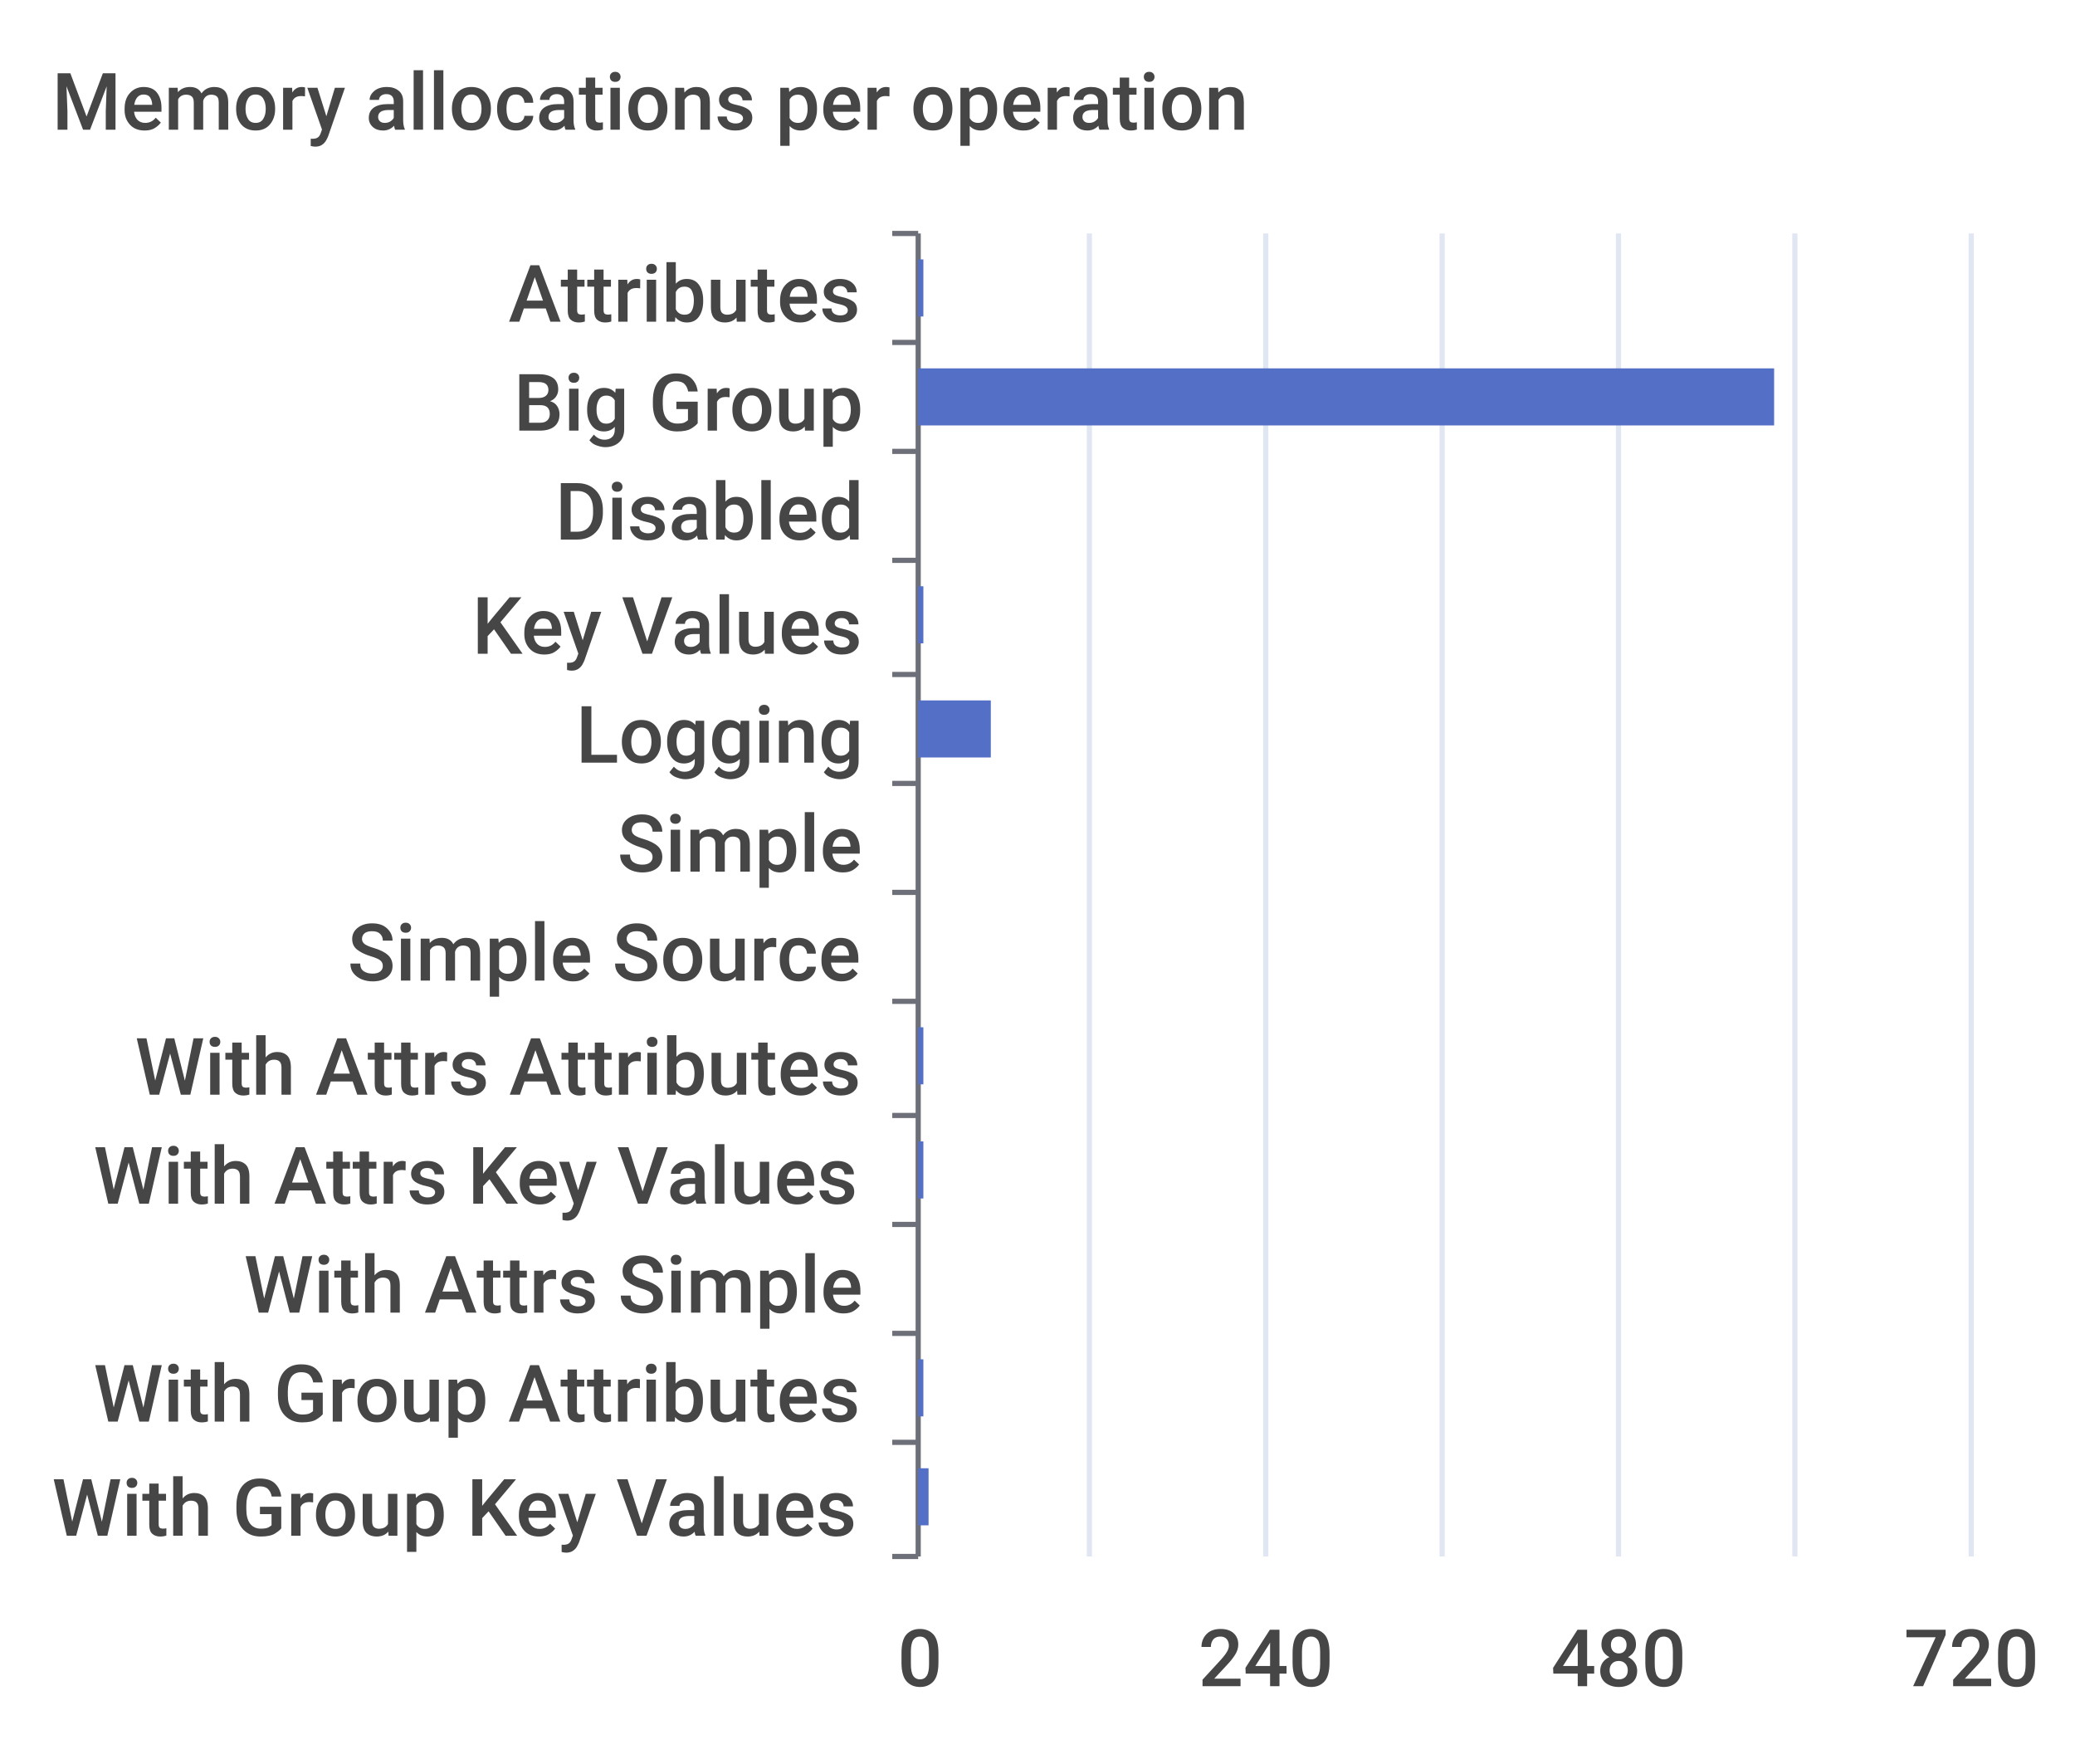
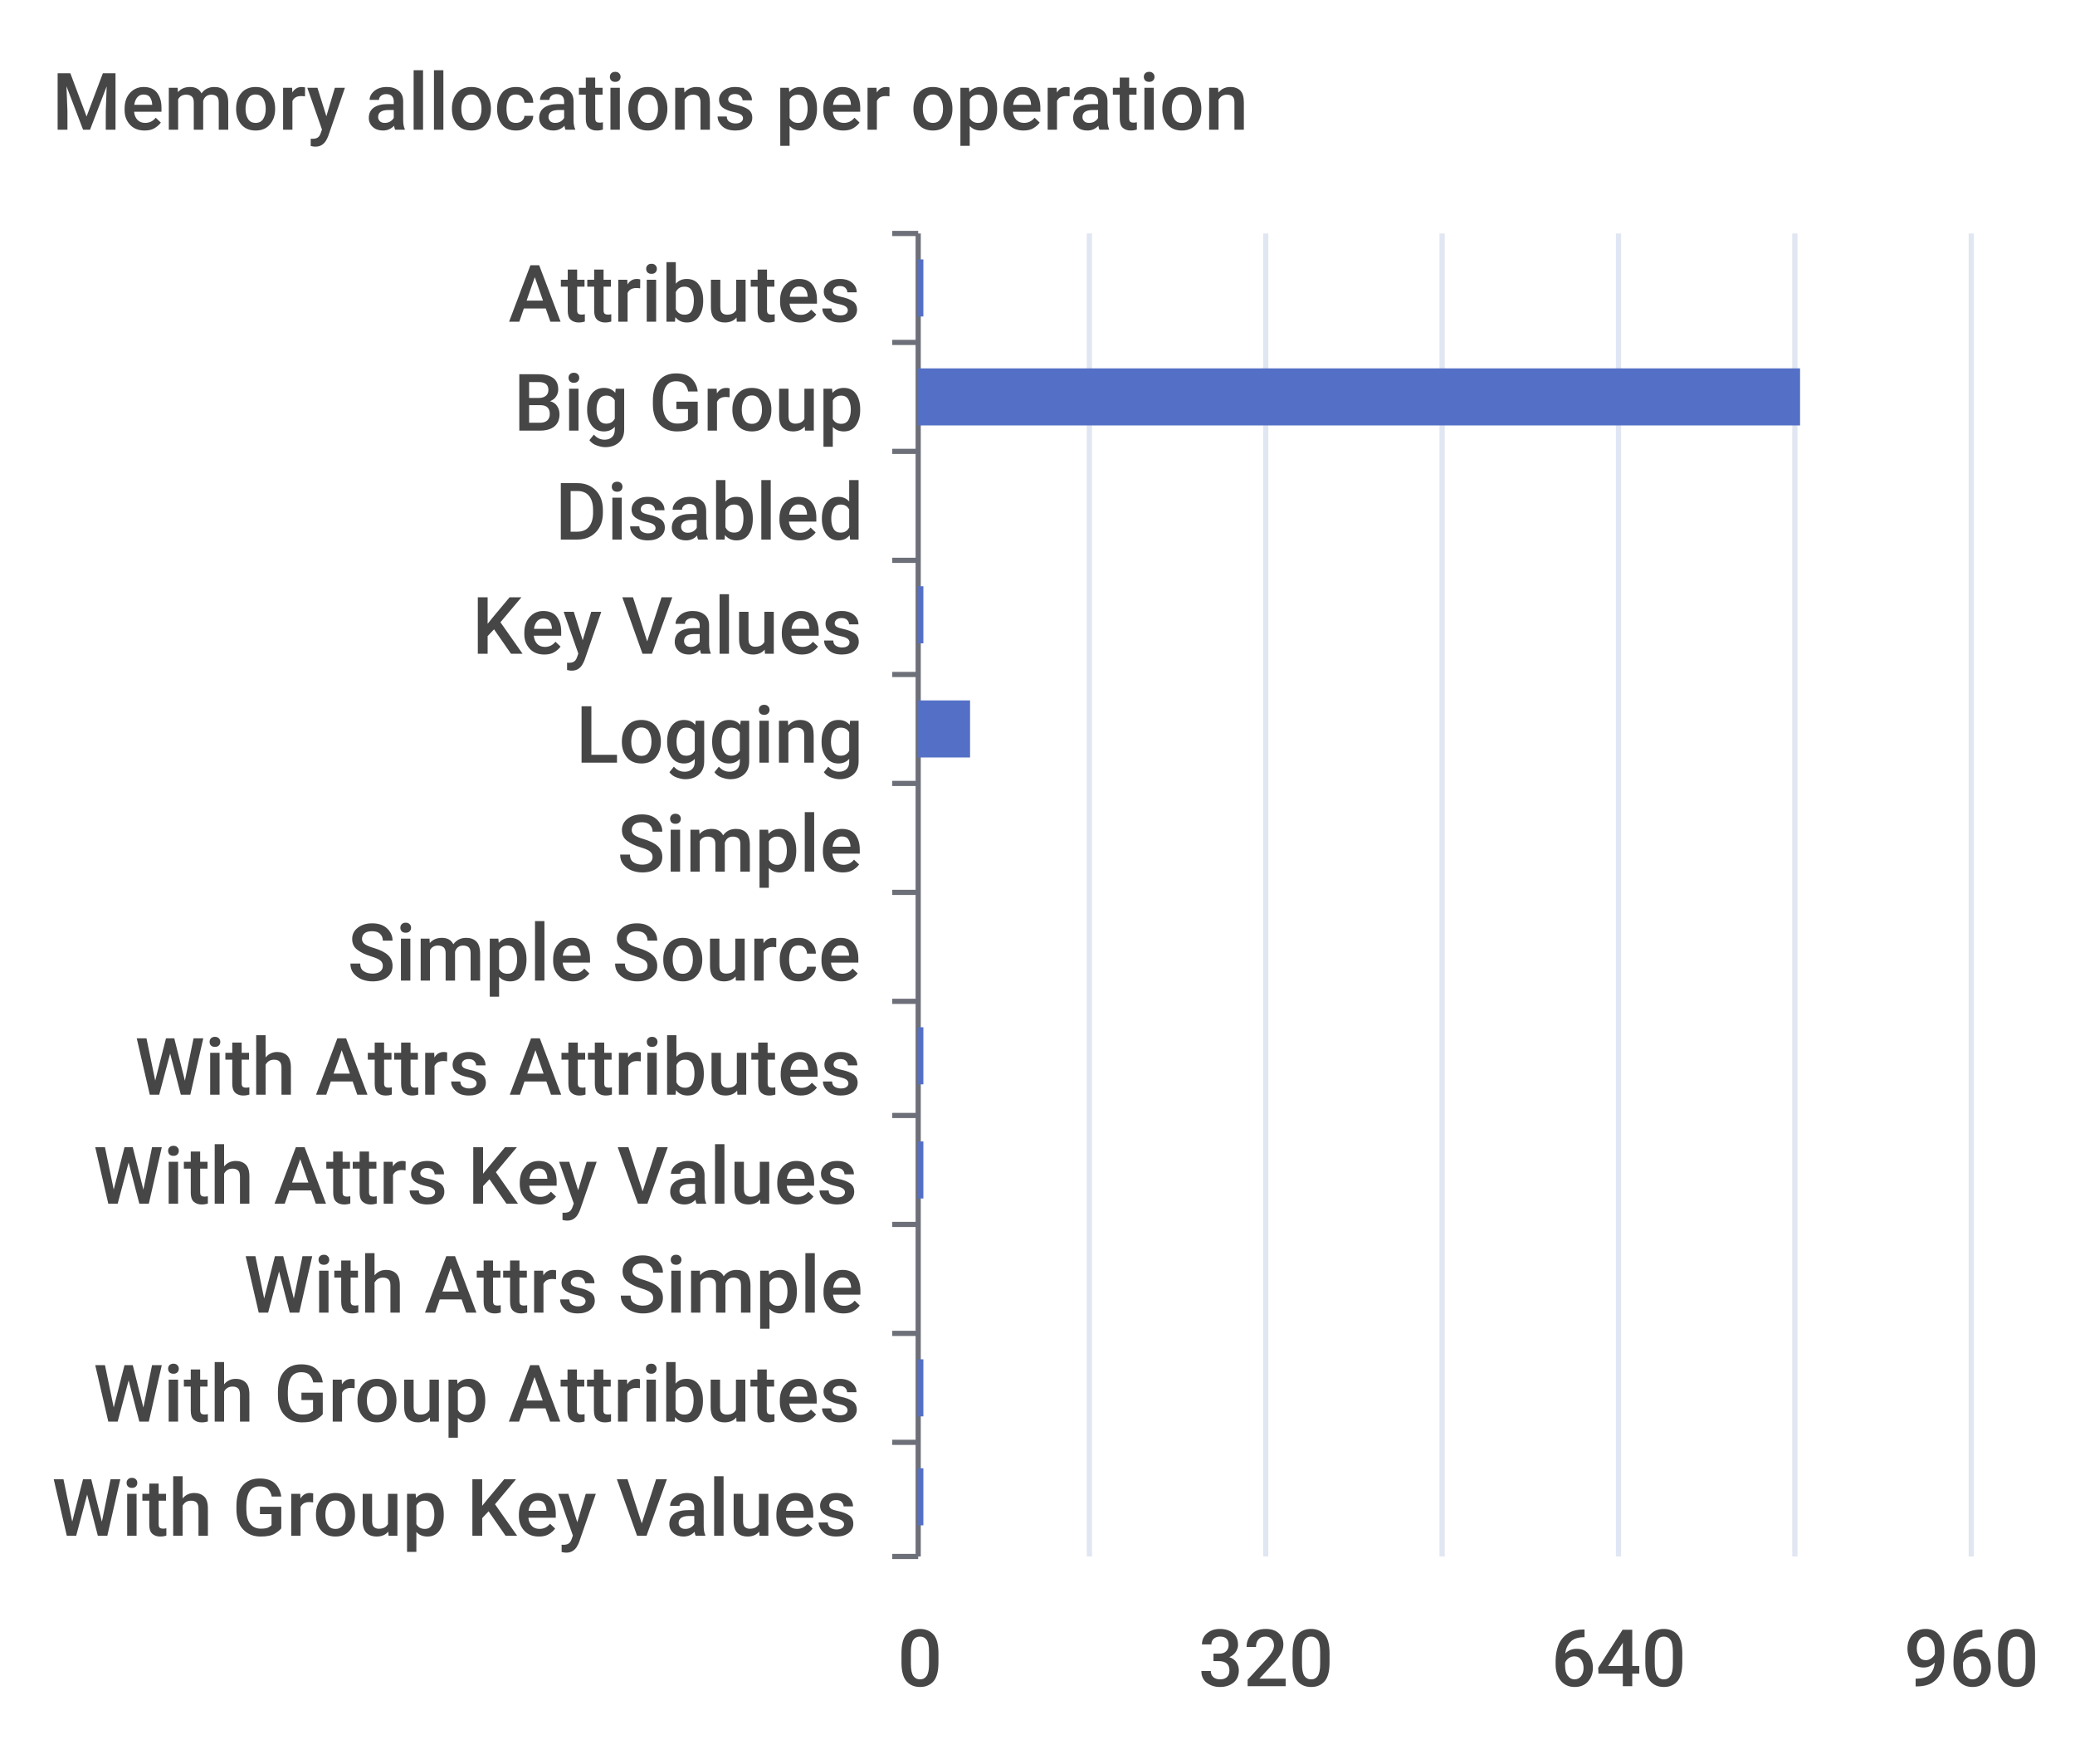
<svg xmlns="http://www.w3.org/2000/svg" width="400" height="340">\n<path d="M 0 0 L 400 0 L 400 340 L 0 340 L 0 0" style="stroke-width:0;stroke:none;fill:rgba(255,255,255,1.0)" />
  <text x="10" y="25" style="stroke-width:0;stroke:none;fill:rgba(70,70,70,1.0);font-size:15.3px;font-family:'Roboto Medium',sans-serif">Memory allocations per operation</text>
  <path d="M 172 45 L 177 45" style="stroke-width:1;stroke:rgba(110,112,121,1.0);fill:none" />
  <path d="M 172 66 L 177 66" style="stroke-width:1;stroke:rgba(110,112,121,1.0);fill:none" />
  <path d="M 172 87 L 177 87" style="stroke-width:1;stroke:rgba(110,112,121,1.0);fill:none" />
  <path d="M 172 108 L 177 108" style="stroke-width:1;stroke:rgba(110,112,121,1.0);fill:none" />
  <path d="M 172 130 L 177 130" style="stroke-width:1;stroke:rgba(110,112,121,1.0);fill:none" />
  <path d="M 172 151 L 177 151" style="stroke-width:1;stroke:rgba(110,112,121,1.0);fill:none" />
  <path d="M 172 172 L 177 172" style="stroke-width:1;stroke:rgba(110,112,121,1.0);fill:none" />
  <path d="M 172 193 L 177 193" style="stroke-width:1;stroke:rgba(110,112,121,1.0);fill:none" />
  <path d="M 172 215 L 177 215" style="stroke-width:1;stroke:rgba(110,112,121,1.0);fill:none" />
  <path d="M 172 236 L 177 236" style="stroke-width:1;stroke:rgba(110,112,121,1.0);fill:none" />
  <path d="M 172 257 L 177 257" style="stroke-width:1;stroke:rgba(110,112,121,1.0);fill:none" />
  <path d="M 172 278 L 177 278" style="stroke-width:1;stroke:rgba(110,112,121,1.0);fill:none" />
  <path d="M 172 300 L 177 300" style="stroke-width:1;stroke:rgba(110,112,121,1.0);fill:none" />
  <path d="M 177 45 L 177 300" style="stroke-width:1;stroke:rgba(110,112,121,1.0);fill:none" />
  <text x="98" y="62" style="stroke-width:0;stroke:none;fill:rgba(70,70,70,1.0);font-size:15.3px;font-family:'Roboto Medium',sans-serif">Attributes</text>
  <text x="99" y="83" style="stroke-width:0;stroke:none;fill:rgba(70,70,70,1.0);font-size:15.3px;font-family:'Roboto Medium',sans-serif">Big Group</text>
  <text x="107" y="104" style="stroke-width:0;stroke:none;fill:rgba(70,70,70,1.0);font-size:15.3px;font-family:'Roboto Medium',sans-serif">Disabled</text>
  <text x="91" y="126" style="stroke-width:0;stroke:none;fill:rgba(70,70,70,1.0);font-size:15.3px;font-family:'Roboto Medium',sans-serif">Key Values</text>
  <text x="111" y="147" style="stroke-width:0;stroke:none;fill:rgba(70,70,70,1.0);font-size:15.3px;font-family:'Roboto Medium',sans-serif">Logging</text>
  <text x="119" y="168" style="stroke-width:0;stroke:none;fill:rgba(70,70,70,1.0);font-size:15.3px;font-family:'Roboto Medium',sans-serif">Simple</text>
  <text x="67" y="189" style="stroke-width:0;stroke:none;fill:rgba(70,70,70,1.0);font-size:15.3px;font-family:'Roboto Medium',sans-serif">Simple Source</text>
  <text x="26" y="211" style="stroke-width:0;stroke:none;fill:rgba(70,70,70,1.0);font-size:15.3px;font-family:'Roboto Medium',sans-serif">With Attrs Attributes</text>
  <text x="18" y="232" style="stroke-width:0;stroke:none;fill:rgba(70,70,70,1.0);font-size:15.3px;font-family:'Roboto Medium',sans-serif">With Attrs Key Values</text>
  <text x="47" y="253" style="stroke-width:0;stroke:none;fill:rgba(70,70,70,1.0);font-size:15.3px;font-family:'Roboto Medium',sans-serif">With Attrs Simple</text>
  <text x="18" y="274" style="stroke-width:0;stroke:none;fill:rgba(70,70,70,1.0);font-size:15.3px;font-family:'Roboto Medium',sans-serif">With Group Attributes</text>
  <text x="10" y="296" style="stroke-width:0;stroke:none;fill:rgba(70,70,70,1.0);font-size:15.3px;font-family:'Roboto Medium',sans-serif">With Group Key Values</text>
  <text x="173" y="325" style="stroke-width:0;stroke:none;fill:rgba(70,70,70,1.0);font-size:15.3px;font-family:'Roboto Medium',sans-serif">0</text>
-   <text x="231" y="325" style="stroke-width:0;stroke:none;fill:rgba(70,70,70,1.0);font-size:15.3px;font-family:'Roboto Medium',sans-serif">240</text>
-   <text x="299" y="325" style="stroke-width:0;stroke:none;fill:rgba(70,70,70,1.0);font-size:15.3px;font-family:'Roboto Medium',sans-serif">480</text>
-   <text x="367" y="325" style="stroke-width:0;stroke:none;fill:rgba(70,70,70,1.0);font-size:15.3px;font-family:'Roboto Medium',sans-serif">720</text>
+   <text x="231" y="325" style="stroke-width:0;stroke:none;fill:rgba(70,70,70,1.0);font-size:15.3px;font-family:'Roboto Medium',sans-serif">320</text>
+   <text x="299" y="325" style="stroke-width:0;stroke:none;fill:rgba(70,70,70,1.0);font-size:15.3px;font-family:'Roboto Medium',sans-serif">640</text>
+   <text x="367" y="325" style="stroke-width:0;stroke:none;fill:rgba(70,70,70,1.0);font-size:15.3px;font-family:'Roboto Medium',sans-serif">960</text>
  <path d="M 210 45 L 210 300" style="stroke-width:1;stroke:rgba(224,230,242,1.0);fill:none" />
  <path d="M 244 45 L 244 300" style="stroke-width:1;stroke:rgba(224,230,242,1.0);fill:none" />
  <path d="M 278 45 L 278 300" style="stroke-width:1;stroke:rgba(224,230,242,1.0);fill:none" />
  <path d="M 312 45 L 312 300" style="stroke-width:1;stroke:rgba(224,230,242,1.0);fill:none" />
  <path d="M 346 45 L 346 300" style="stroke-width:1;stroke:rgba(224,230,242,1.0);fill:none" />
  <path d="M 380 45 L 380 300" style="stroke-width:1;stroke:rgba(224,230,242,1.0);fill:none" />
-   <path d="M 177 283 L 179 283 L 179 294 L 177 294 L 177 283" style="stroke-width:0;stroke:none;fill:rgba(84,112,198,1.0)" />
+   <path d="M 177 283 L 178 283 L 178 294 L 177 294 L 177 283" style="stroke-width:0;stroke:none;fill:rgba(84,112,198,1.0)" />
  <path d="M 177 262 L 178 262 L 178 273 L 177 273 L 177 262" style="stroke-width:0;stroke:none;fill:rgba(84,112,198,1.0)" />
  <path d="M 177 241 L 177 241 L 177 252 L 177 252 L 177 241" style="stroke-width:0;stroke:none;fill:rgba(84,112,198,1.0)" />
  <path d="M 177 220 L 178 220 L 178 231 L 177 231 L 177 220" style="stroke-width:0;stroke:none;fill:rgba(84,112,198,1.0)" />
  <path d="M 177 198 L 178 198 L 178 209 L 177 209 L 177 198" style="stroke-width:0;stroke:none;fill:rgba(84,112,198,1.0)" />
  <path d="M 177 177 L 177 177 L 177 188 L 177 188 L 177 177" style="stroke-width:0;stroke:none;fill:rgba(84,112,198,1.0)" />
  <path d="M 177 156 L 177 156 L 177 167 L 177 167 L 177 156" style="stroke-width:0;stroke:none;fill:rgba(84,112,198,1.0)" />
-   <path d="M 177 135 L 191 135 L 191 146 L 177 146 L 177 135" style="stroke-width:0;stroke:none;fill:rgba(84,112,198,1.0)" />
+   <path d="M 177 135 L 187 135 L 187 146 L 177 146 L 177 135" style="stroke-width:0;stroke:none;fill:rgba(84,112,198,1.0)" />
  <path d="M 177 113 L 178 113 L 178 124 L 177 124 L 177 113" style="stroke-width:0;stroke:none;fill:rgba(84,112,198,1.0)" />
  <path d="M 177 92 L 177 92 L 177 103 L 177 103 L 177 92" style="stroke-width:0;stroke:none;fill:rgba(84,112,198,1.0)" />
-   <path d="M 177 71 L 342 71 L 342 82 L 177 82 L 177 71" style="stroke-width:0;stroke:none;fill:rgba(84,112,198,1.0)" />
+   <path d="M 177 71 L 347 71 L 347 82 L 177 82 L 177 71" style="stroke-width:0;stroke:none;fill:rgba(84,112,198,1.0)" />
  <path d="M 177 50 L 178 50 L 178 61 L 177 61 L 177 50" style="stroke-width:0;stroke:none;fill:rgba(84,112,198,1.0)" />
</svg>
